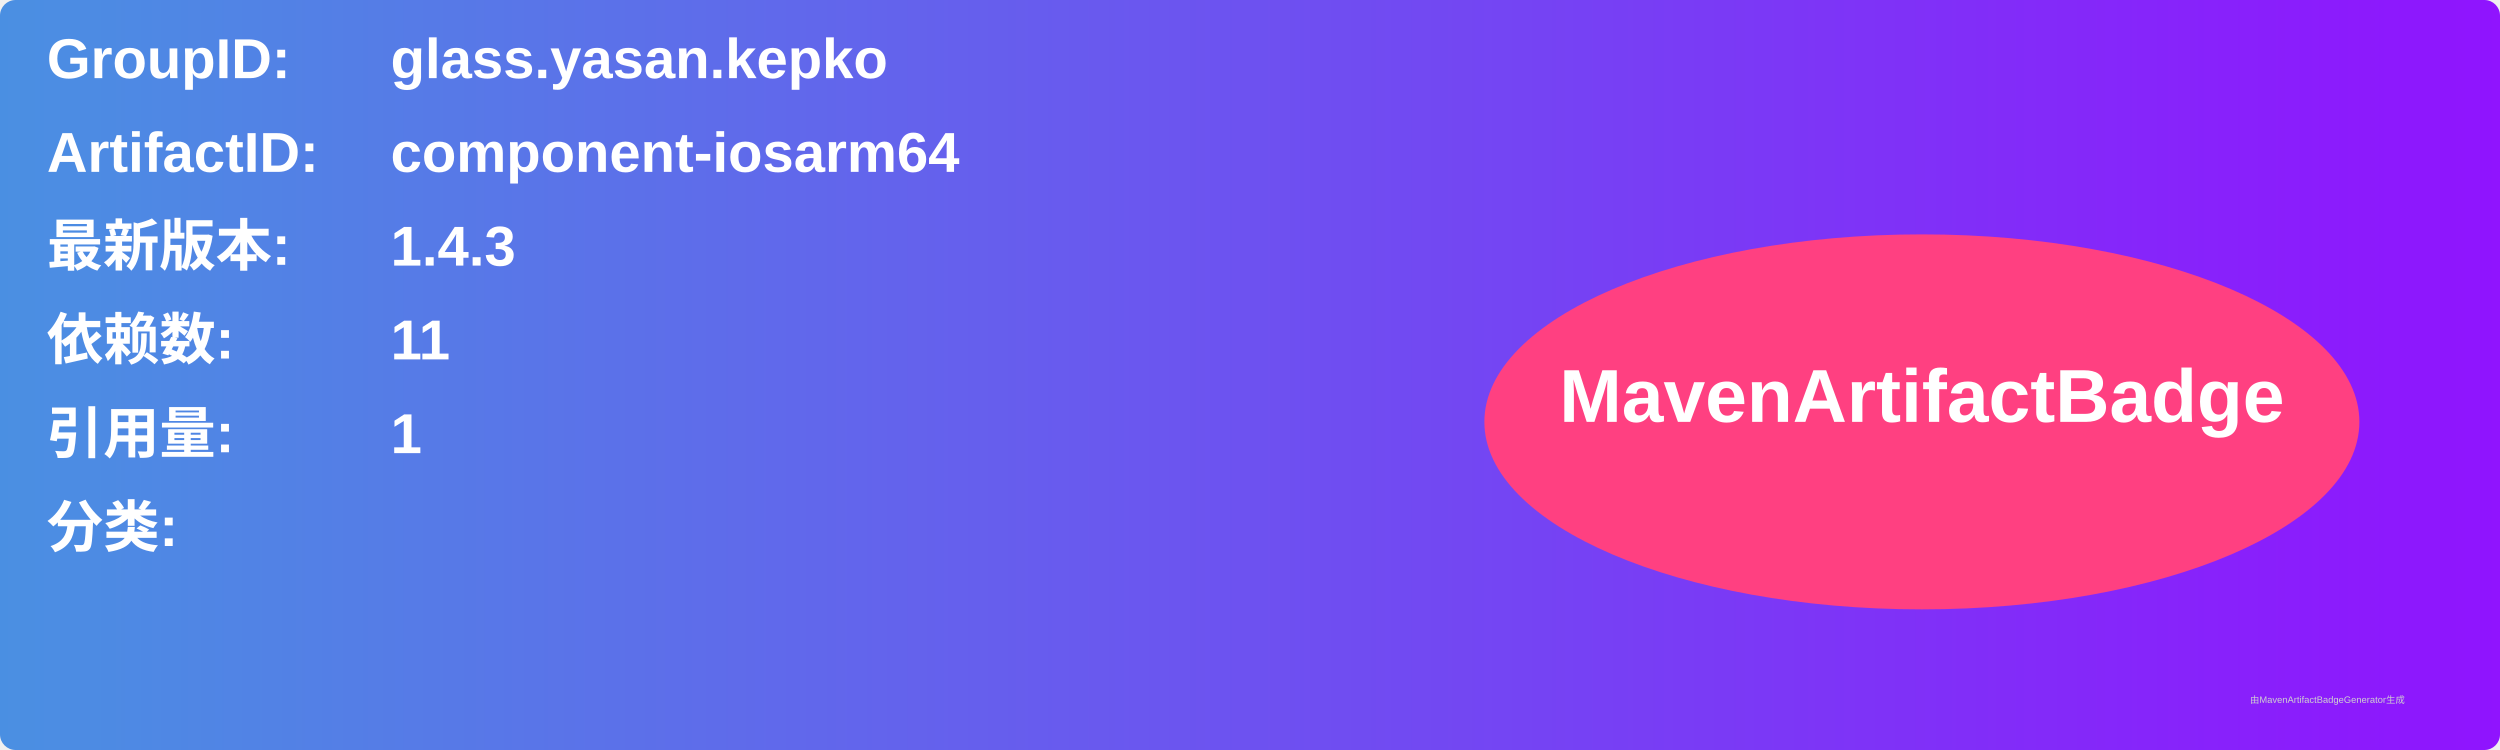
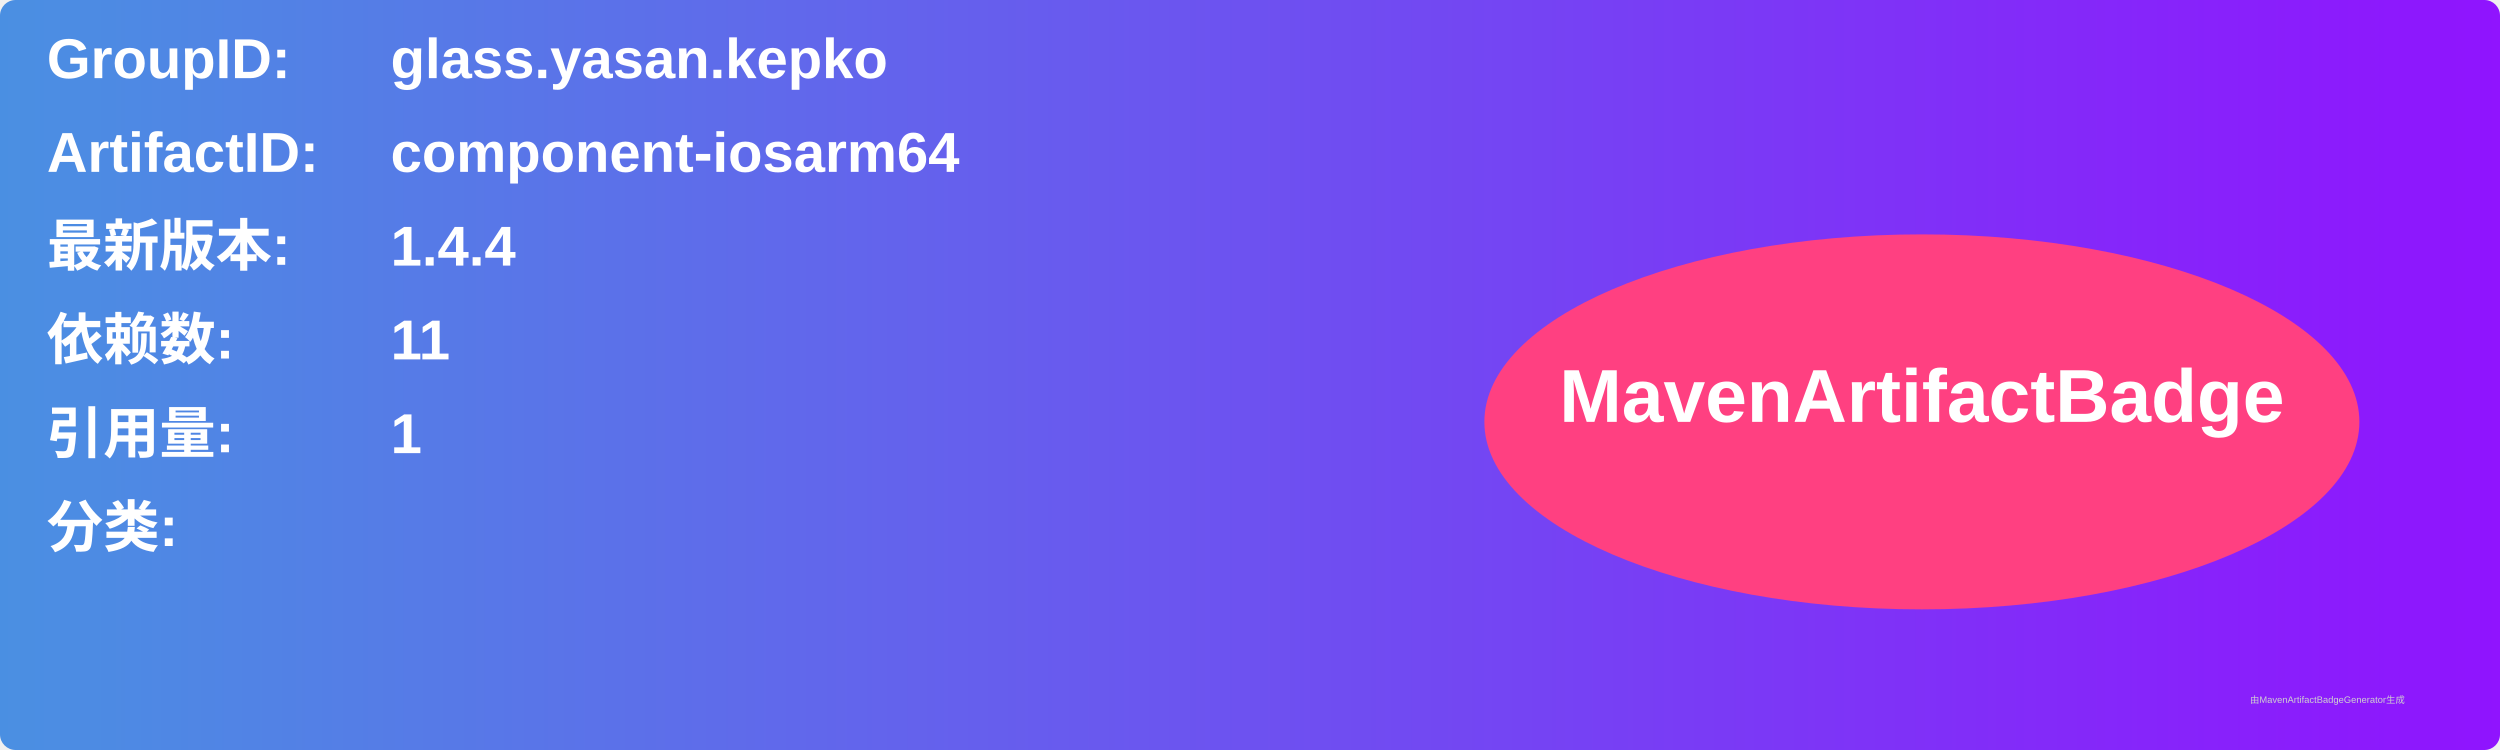
<svg xmlns="http://www.w3.org/2000/svg" width="800" height="240" viewBox="0 0 800 240">
  <linearGradient id="grad" x1="0%" y1="0%" x2="100%" y2="0%">
    <stop offset="0%" stop-color="#4a90e2" />
    <stop offset="100%" stop-color="#9013fe" />
  </linearGradient>
  <rect width="100%" height="100%" rx="5" ry="5" fill="url(#grad)" />
  <g transform="translate(15, 15)">
    <text x="0" y="10" font-family="Arial" font-size="18" fill="white" font-weight="bold" width="260">GroupID:</text>
    <text x="110" y="10" font-family="Arial" font-size="18" fill="white" font-weight="bold" width="460">glass.yasan.kepko</text>
    <text x="0" y="40" font-family="Arial" font-size="18" fill="white" font-weight="bold" width="260">ArtifactID:</text>
    <text x="110" y="40" font-family="Arial" font-size="18" fill="white" font-weight="bold" width="460">component-iosarm64</text>
    <text x="0" y="70" font-family="Arial" font-size="18" fill="white" font-weight="bold">最新版本:</text>
    <text x="110" y="70" font-family="Arial" font-size="18" fill="white" font-weight="bold">
-       <tspan font-weight="bold">1.4.3</tspan>
+       <tspan font-weight="bold">1.4.4</tspan>
    </text>
    <text x="0" y="100" font-family="Arial" font-size="18" fill="white" font-weight="bold">依赖数: </text>
    <text x="110" y="100" font-family="Arial" font-size="18" fill="white">
      <tspan font-weight="bold">11</tspan>
    </text>
    <text x="0" y="130" font-family="Arial" font-size="18" fill="white" font-weight="bold">引用量: </text>
    <text x="110" y="130" font-family="Arial" font-size="18" fill="white">
      <tspan font-weight="bold">1</tspan>
    </text>
    <text x="0" y="160" font-family="Arial" font-size="18" fill="white" font-weight="bold">分类:</text>
    <text x="10" y="190" font-family="Arial" font-size="10" fill="white">
      <tspan font-weight="bold" />
    </text>
    <ellipse cx="600" cy="120" rx="140" ry="60" fill="#ff4081" />
    <text x="600" y="120" text-anchor="middle" font-family="Arial" font-size="24" fill="white" font-weight="bold">MavenArtifactBadge</text>
  </g>
  <text x="720" y="225" font-family="Arial" font-size="3" fill="#d0d0d0">由MavenArtifactBadgeGenerator生成</text>
</svg>
